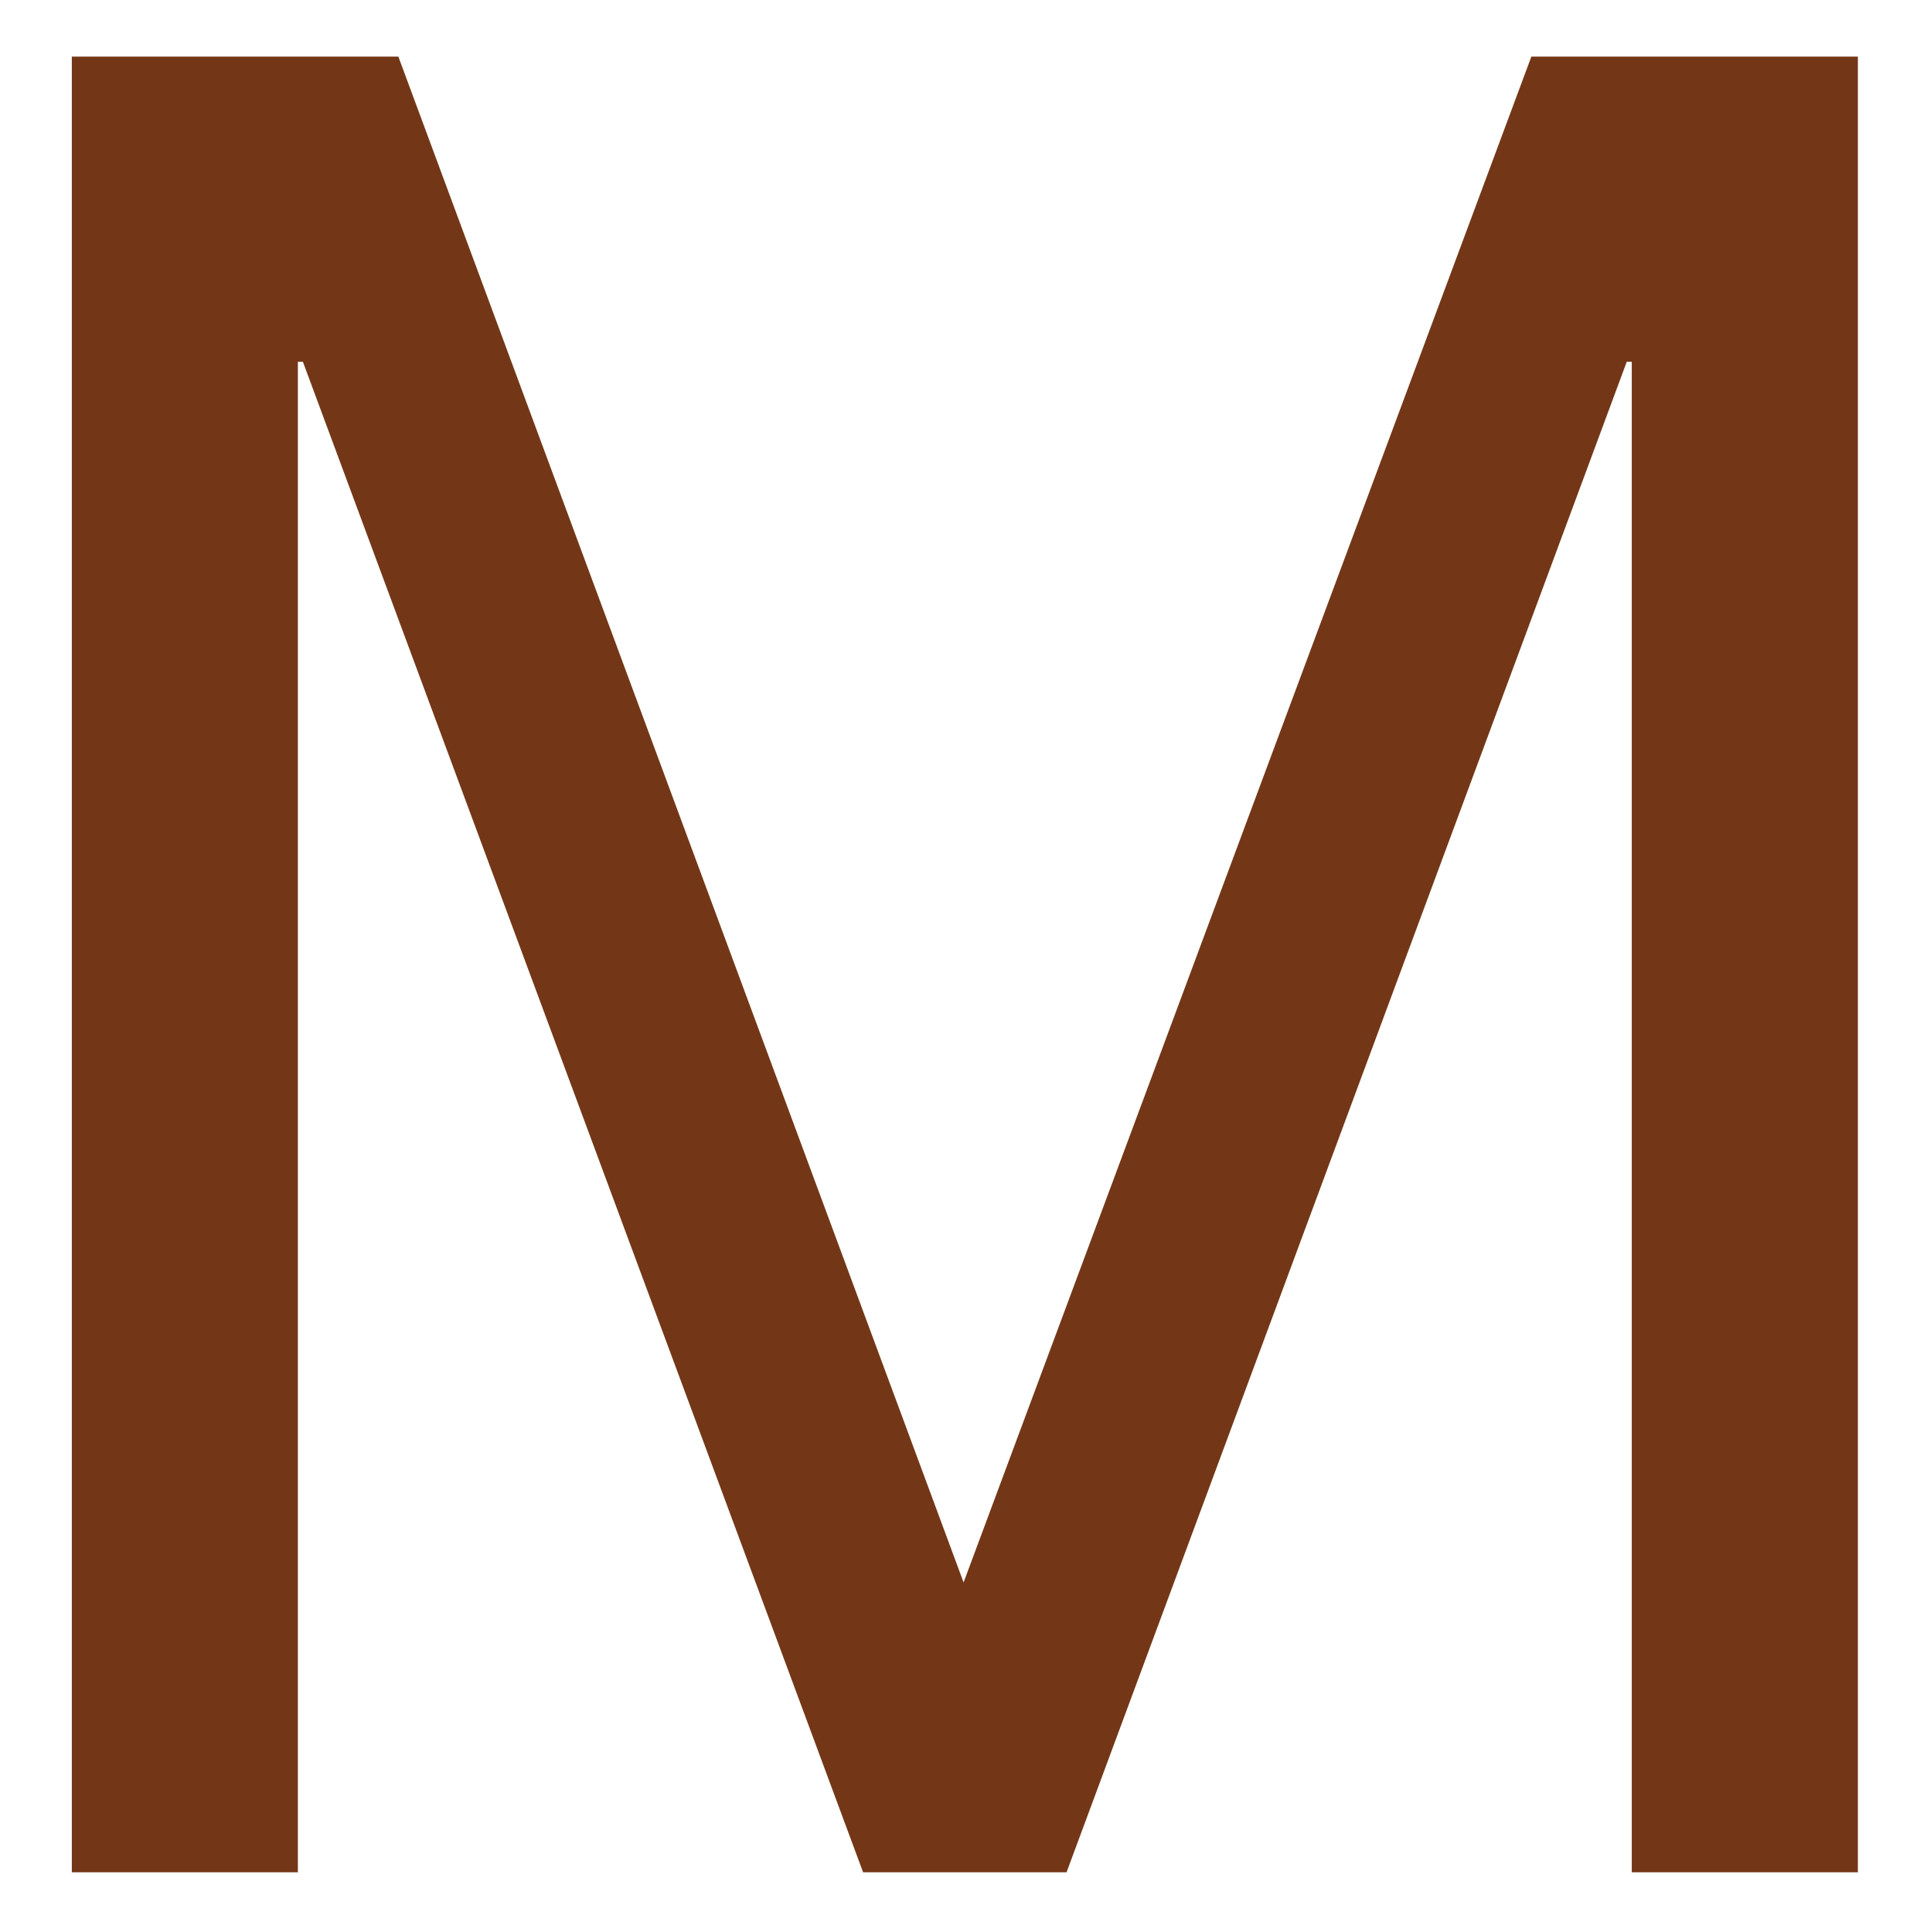
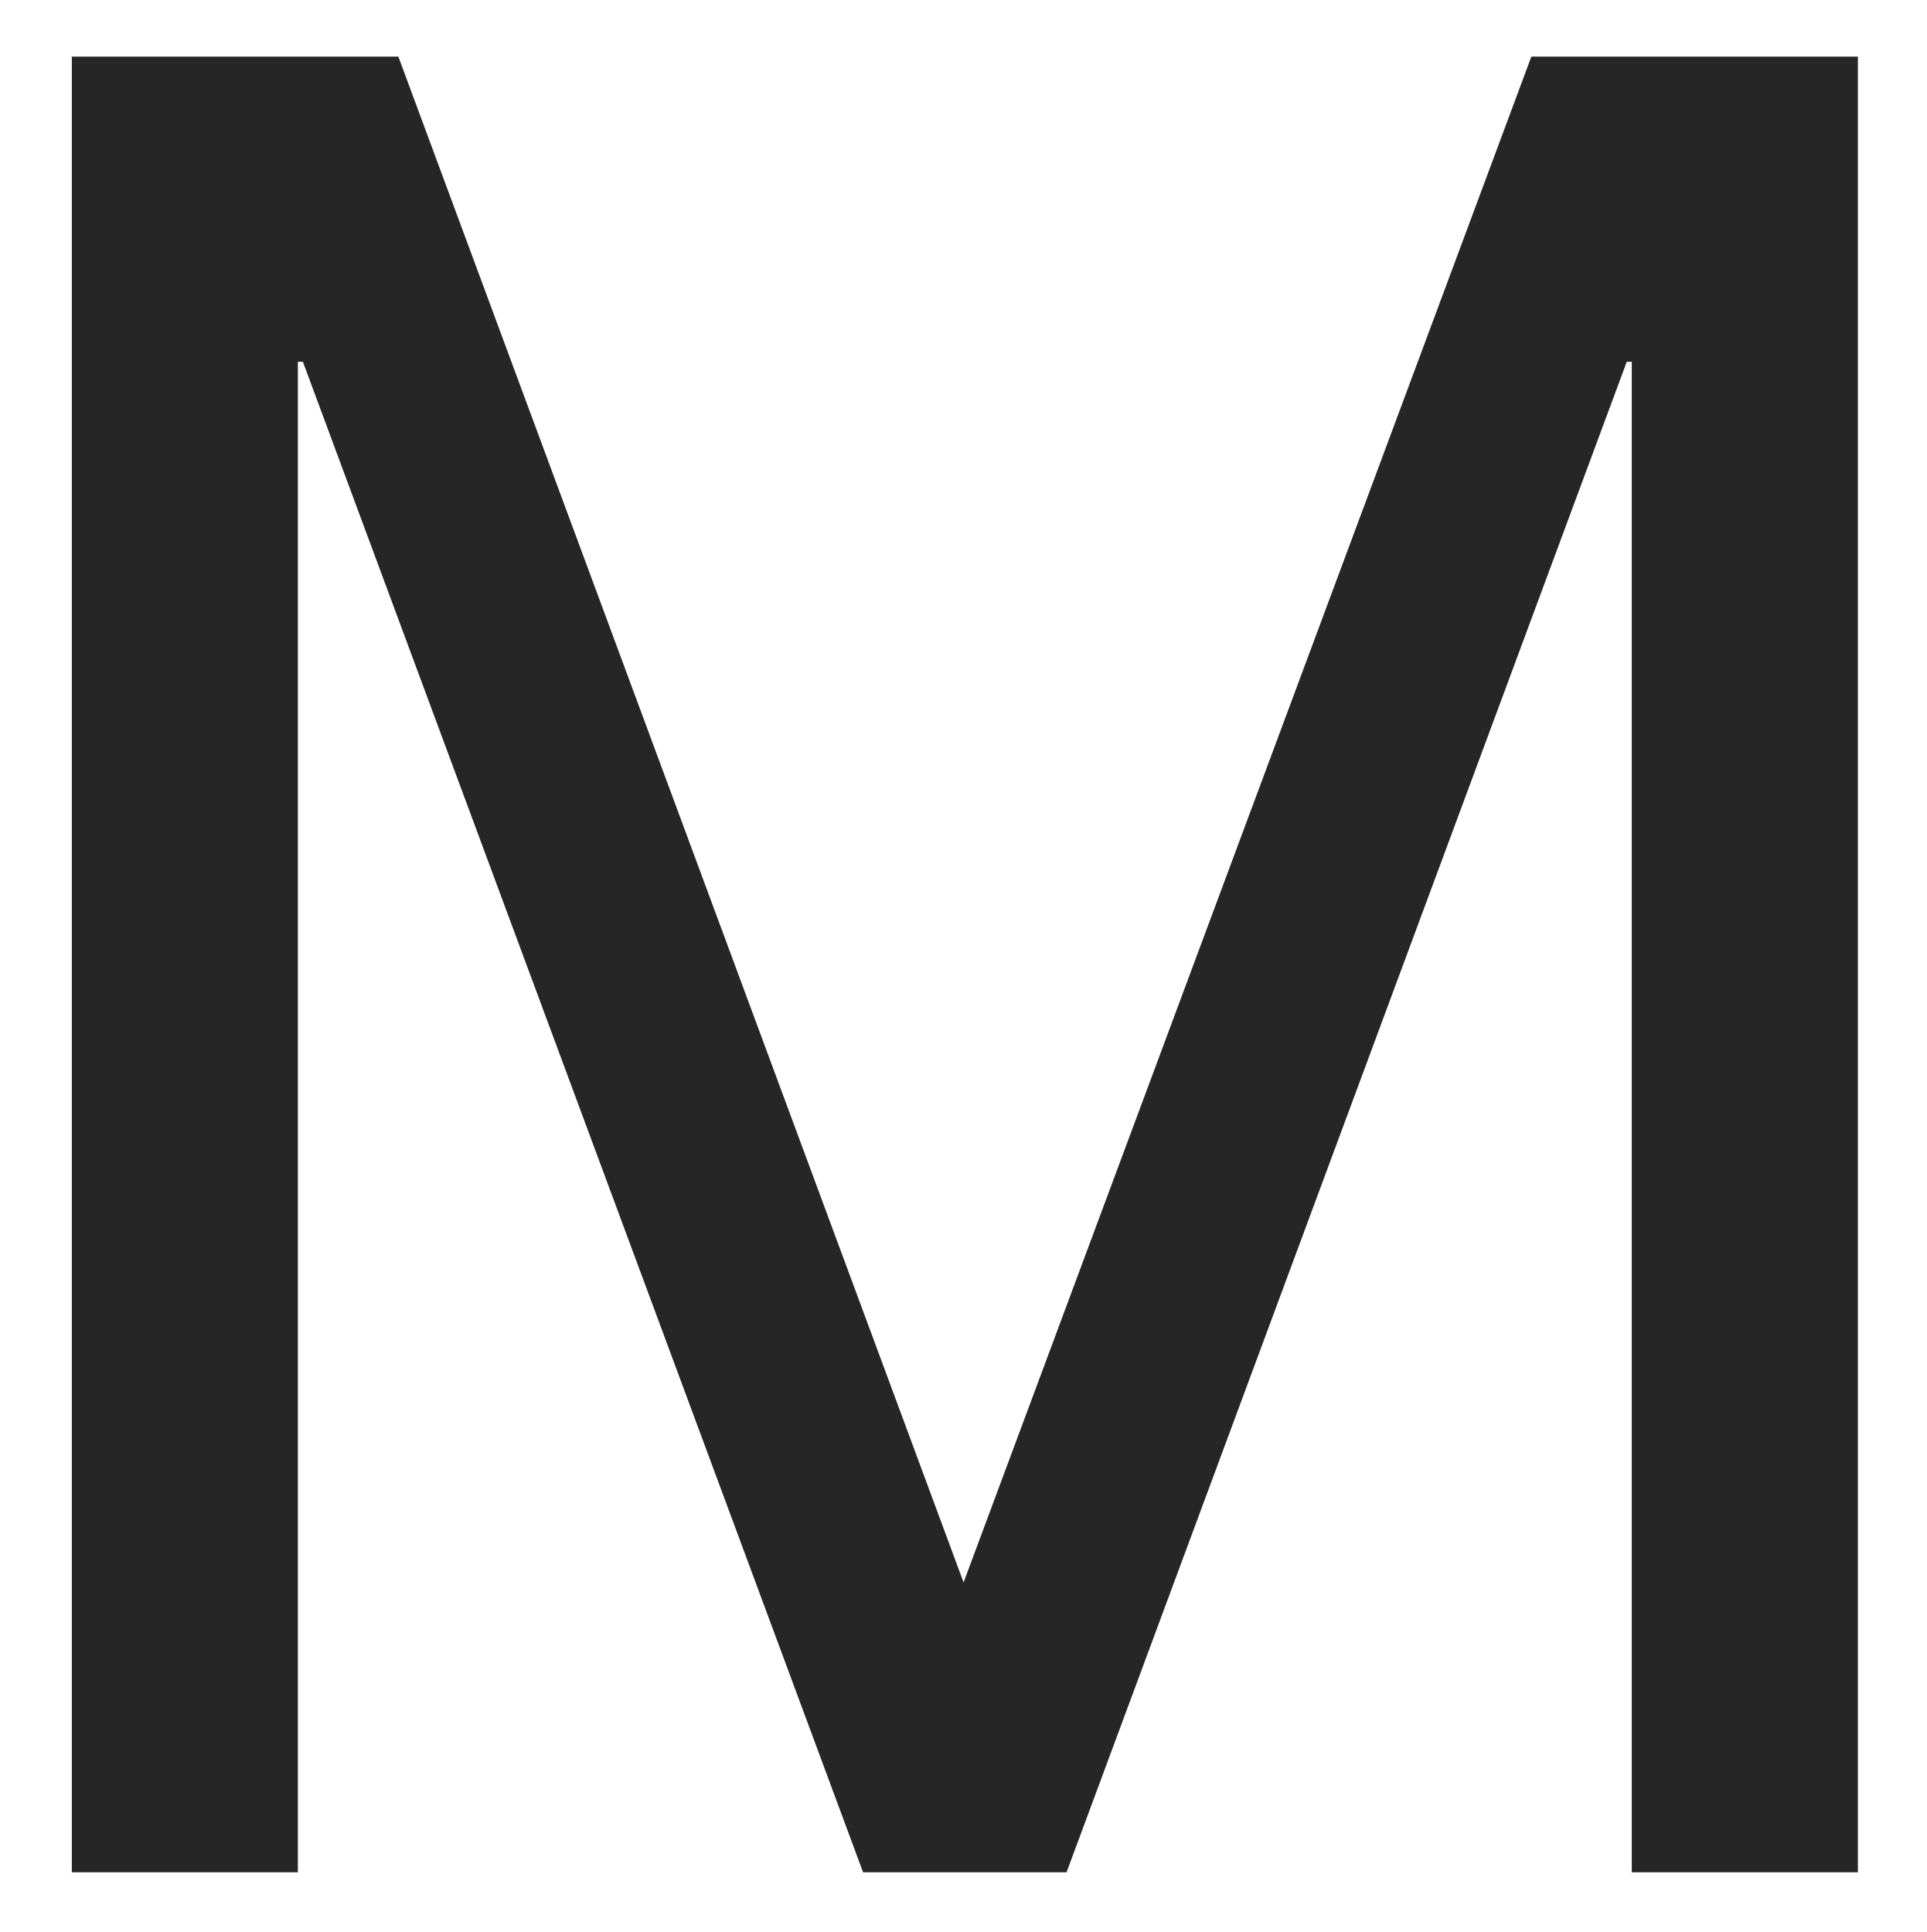
<svg xmlns="http://www.w3.org/2000/svg" id="Layer_1" data-name="Layer 1" viewBox="0 0 250 250.74">
  <defs>
    <style>
      .cls-1 {
-         fill: hsl(21, 67%, 27%);
+         fill: hsl(0, 0%, 15%);
      }
    </style>
  </defs>
  <path class="cls-1" d="m51.69,7.35l73.34,198.02L198.7,7.35h42.37v235.64h-29.34V46.95h-.65l-72.69,196.04h-26.4L39.3,46.95h-.65v196.04H9.32V7.35h42.38Z" />
</svg>
